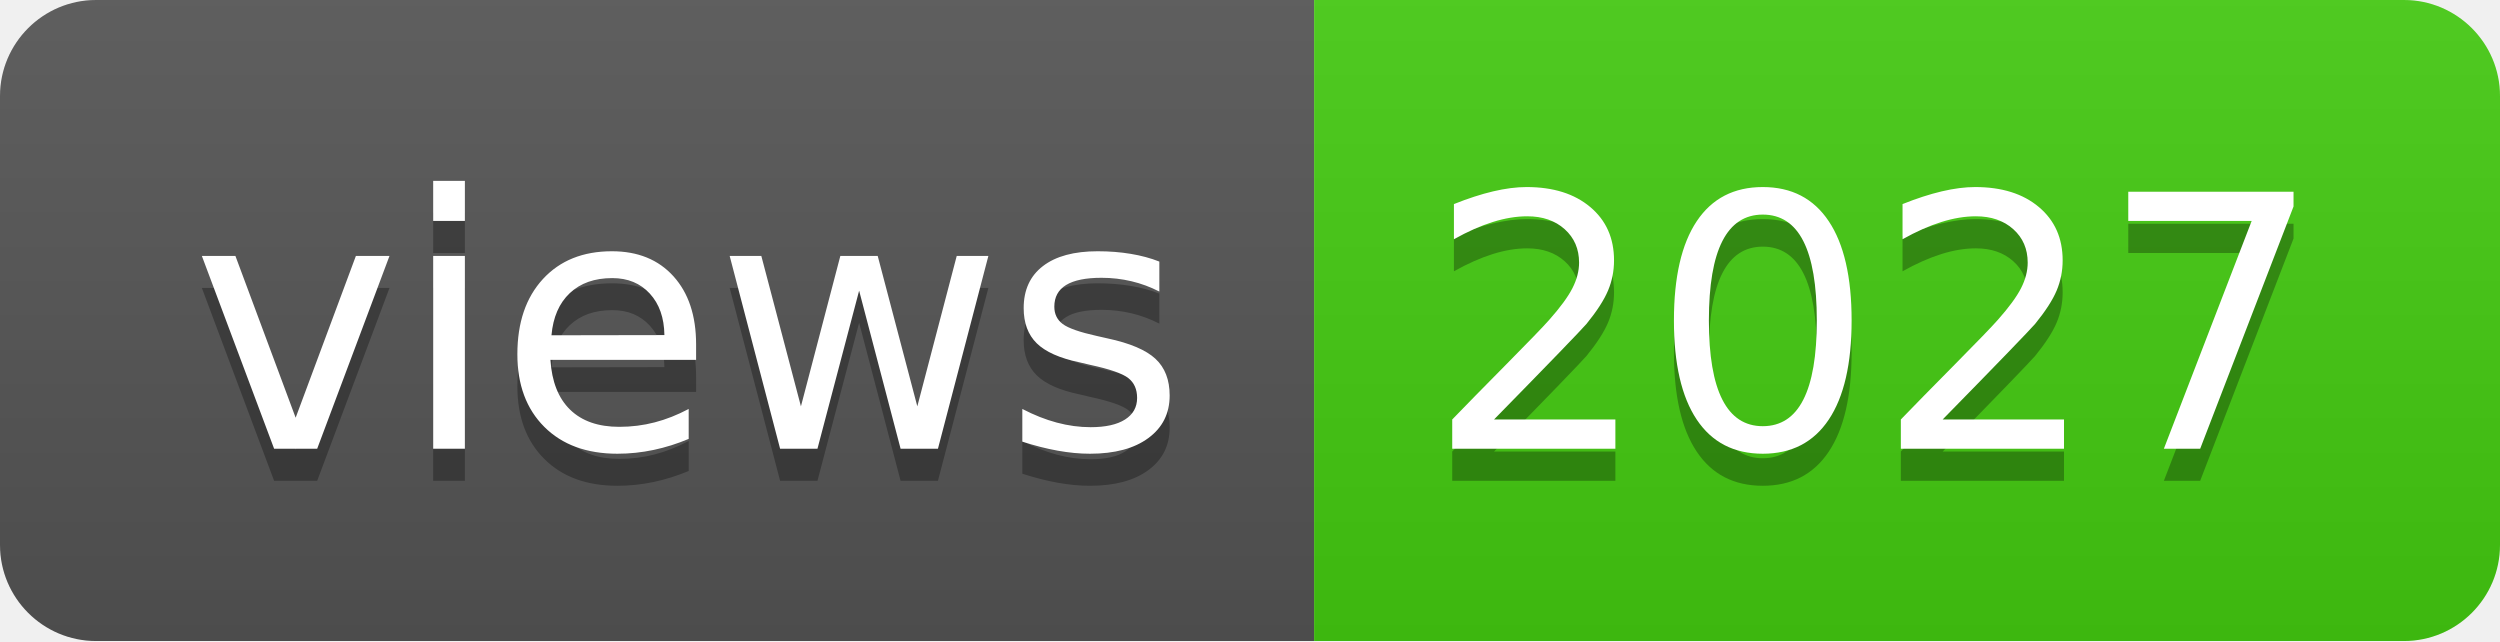
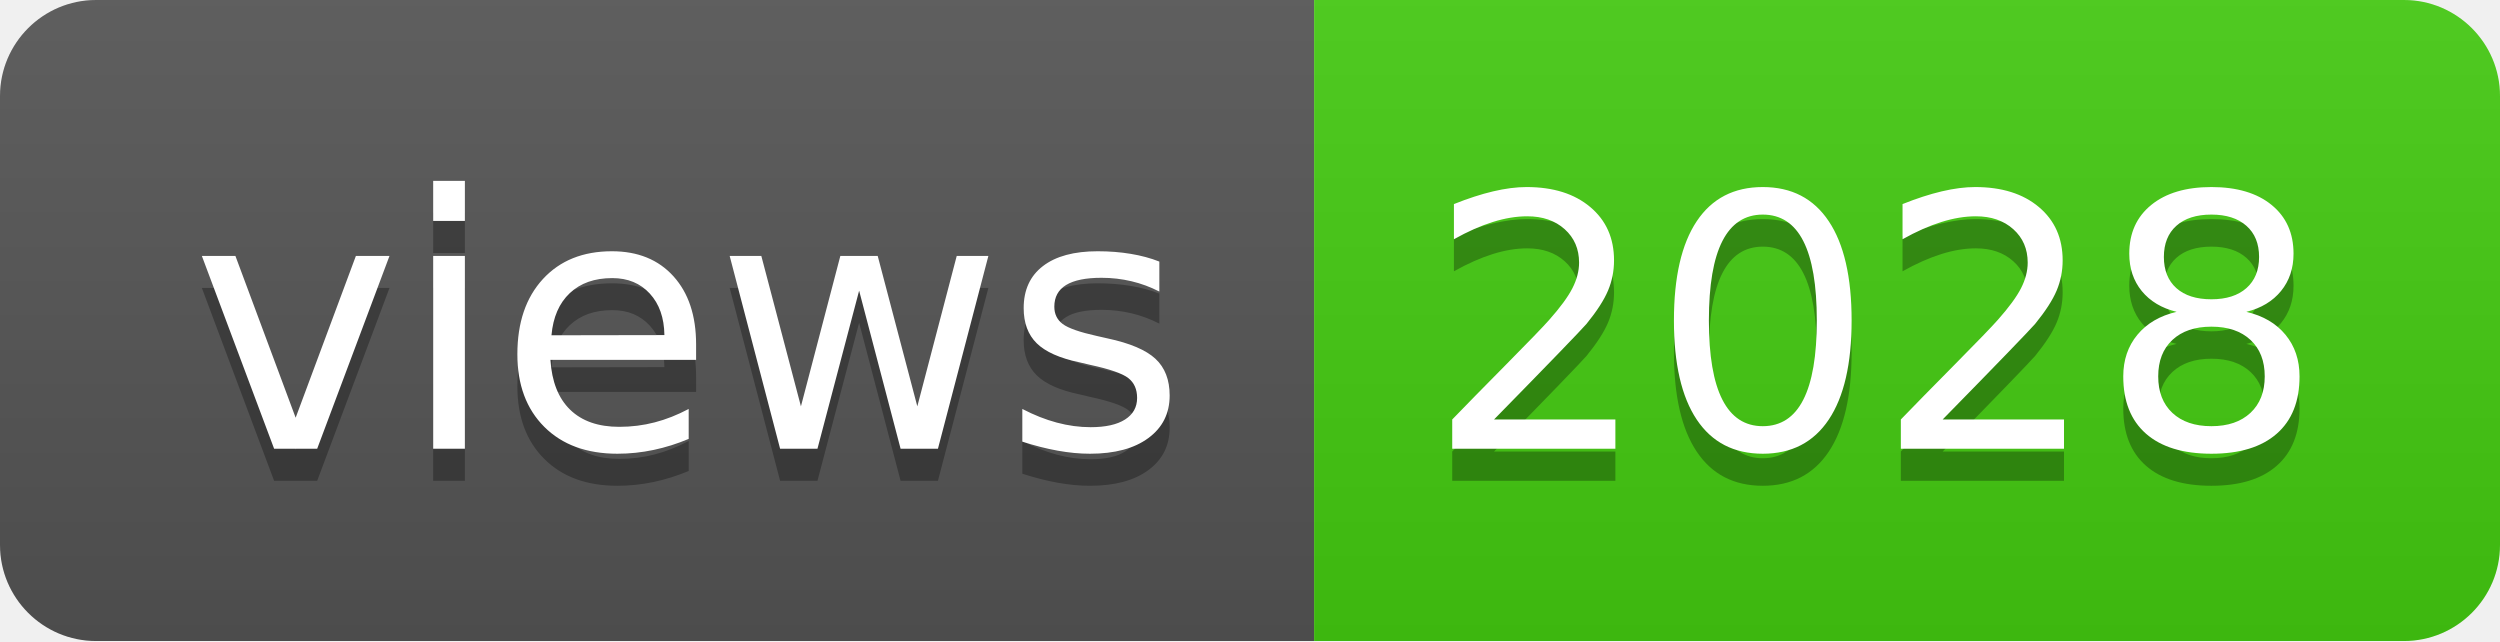
- <svg xmlns="http://www.w3.org/2000/svg" width="78" height="20" role="img" aria-label="views: 2027">
+ <svg xmlns="http://www.w3.org/2000/svg" width="78" height="20" role="img" aria-label="views: 2028">
  <linearGradient id="s" x2="0" y2="100%">
    <stop offset="0" stop-color="#bbb" stop-opacity=".1" />
    <stop offset="1" stop-opacity=".1" />
  </linearGradient>
  <clipPath id="r">
    <rect width="78" height="20" rx="3" fill="#fff" />
  </clipPath>
  <g clip-path="url(#r)">
    <rect width="41" height="20" fill="#555" />
    <rect x="41" width="37" height="20" fill="#4c1" />
    <rect width="78" height="20" fill="url(#s)" />
  </g>
  <g fill="#fff" text-anchor="middle" font-family="Verdana,Geneva,DejaVu Sans,sans-serif" text-rendering="geometricPrecision" font-size="110">
    <text aria-hidden="true" x="215" y="150" fill="#010101" fill-opacity=".3" transform="scale(.1)" textLength="310">views</text>
    <text x="215" y="140" transform="scale(.1)" fill="#fff" textLength="310">views</text>
-     <text aria-hidden="true" x="585" y="150" fill="#010101" fill-opacity=".3" transform="scale(.1)" textLength="270">2027</text>
-     <text x="585" y="140" transform="scale(.1)" fill="#fff" textLength="270">2027</text>
+     <text aria-hidden="true" x="585" y="150" fill="#010101" fill-opacity=".3" transform="scale(.1)" textLength="270">2028</text>
+     <text x="585" y="140" transform="scale(.1)" fill="#fff" textLength="270">2028</text>
  </g>
</svg>
